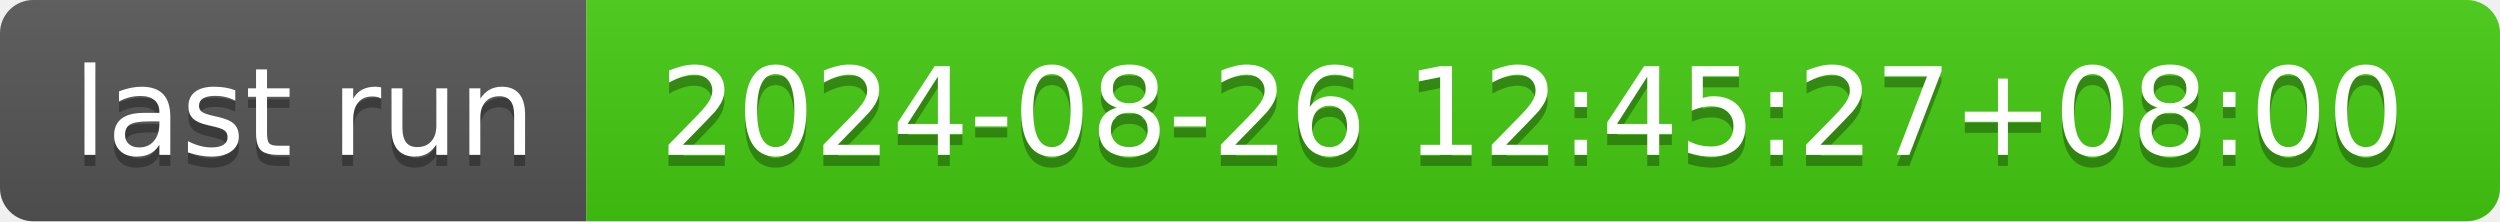
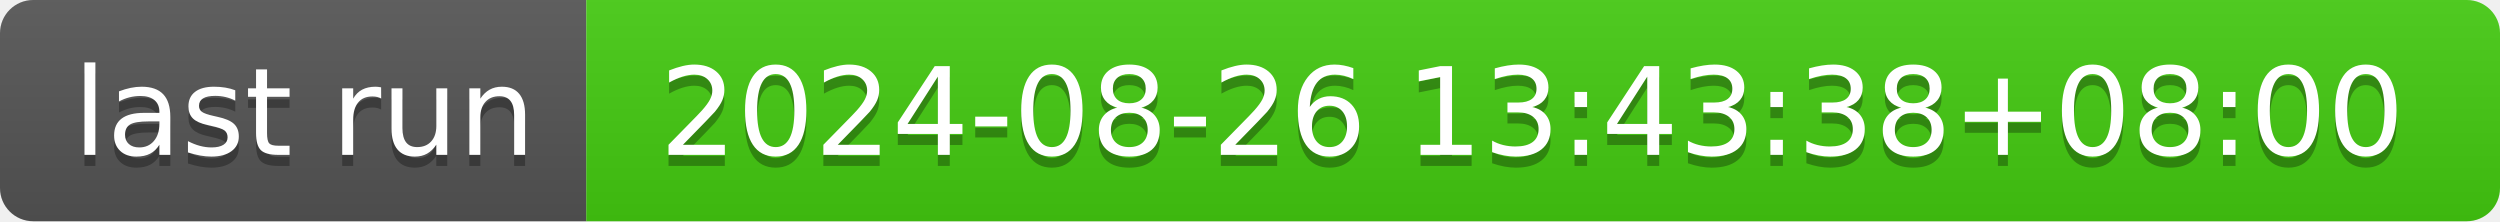
- <svg xmlns="http://www.w3.org/2000/svg" width="226" height="20" role="img" aria-label="last run: 2024-08-26 12:45:27+08:00">
+ <svg xmlns="http://www.w3.org/2000/svg" width="226" height="20" role="img" aria-label="last run: 2024-08-26 13:43:38+08:00">
  <linearGradient id="s" x2="0" y2="100%">
    <stop offset="0" stop-color="#bbb" stop-opacity=".1" />
    <stop offset="1" stop-opacity=".1" />
  </linearGradient>
  <clipPath id="r">
    <rect width="226" height="20" rx="3" fill="#fff" />
  </clipPath>
  <g clip-path="url(#r)">
    <rect width="53" height="20" fill="#555" />
    <rect x="53" width="173" height="20" fill="#4c1" />
    <rect width="226" height="20" fill="url(#s)" />
  </g>
  <g fill="#fff" text-anchor="middle" font-family="Verdana,Geneva,DejaVu Sans,sans-serif" text-rendering="geometricPrecision" font-size="110">
    <text aria-hidden="true" x="275" y="150" fill="#010101" fill-opacity=".3" transform="scale(.1)" textLength="430">last run</text>
    <text x="275" y="140" transform="scale(.1)" fill="#fff" textLength="430">last run</text>
-     <text aria-hidden="true" x="1385" y="150" fill="#010101" fill-opacity=".3" transform="scale(.1)" textLength="1630">2024-08-26 12:45:27+08:00</text>
-     <text x="1385" y="140" transform="scale(.1)" fill="#fff" textLength="1630">2024-08-26 12:45:27+08:00</text>
+     <text aria-hidden="true" x="1385" y="150" fill="#010101" fill-opacity=".3" transform="scale(.1)" textLength="1630">2024-08-26 13:43:38+08:00</text>
+     <text x="1385" y="140" transform="scale(.1)" fill="#fff" textLength="1630">2024-08-26 13:43:38+08:00</text>
  </g>
</svg>
